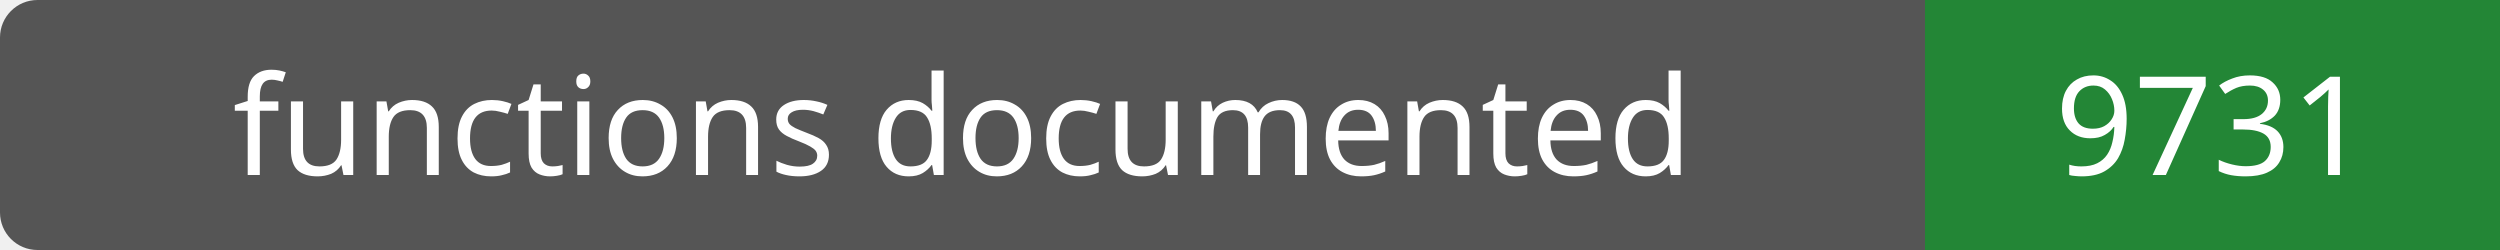
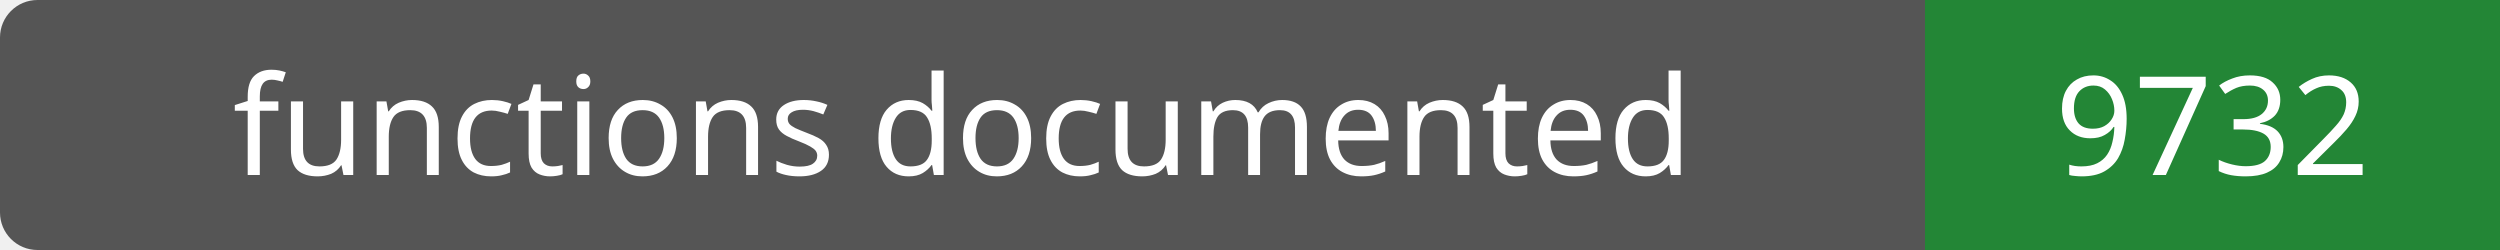
- <svg xmlns="http://www.w3.org/2000/svg" width="200" height="20" role="img" aria-label="functions documented: 9731">
+ <svg xmlns="http://www.w3.org/2000/svg" width="200" height="20" role="img" aria-label="functions documented: 9732">
  <rect width="200" height="20" rx="3" fill="#555" />
  <path fill="#238636" d="M154 0h46v20H154z" />
  <g fill="#fff" text-anchor="middle" font-family="Verdana,sans-serif" font-size="11">
    <text x="77.0" y="14">functions documented</text>
-     <text x="177.0" y="14">9731</text>
+     <text x="177.0" y="14">9732</text>
  </g>
</svg>
